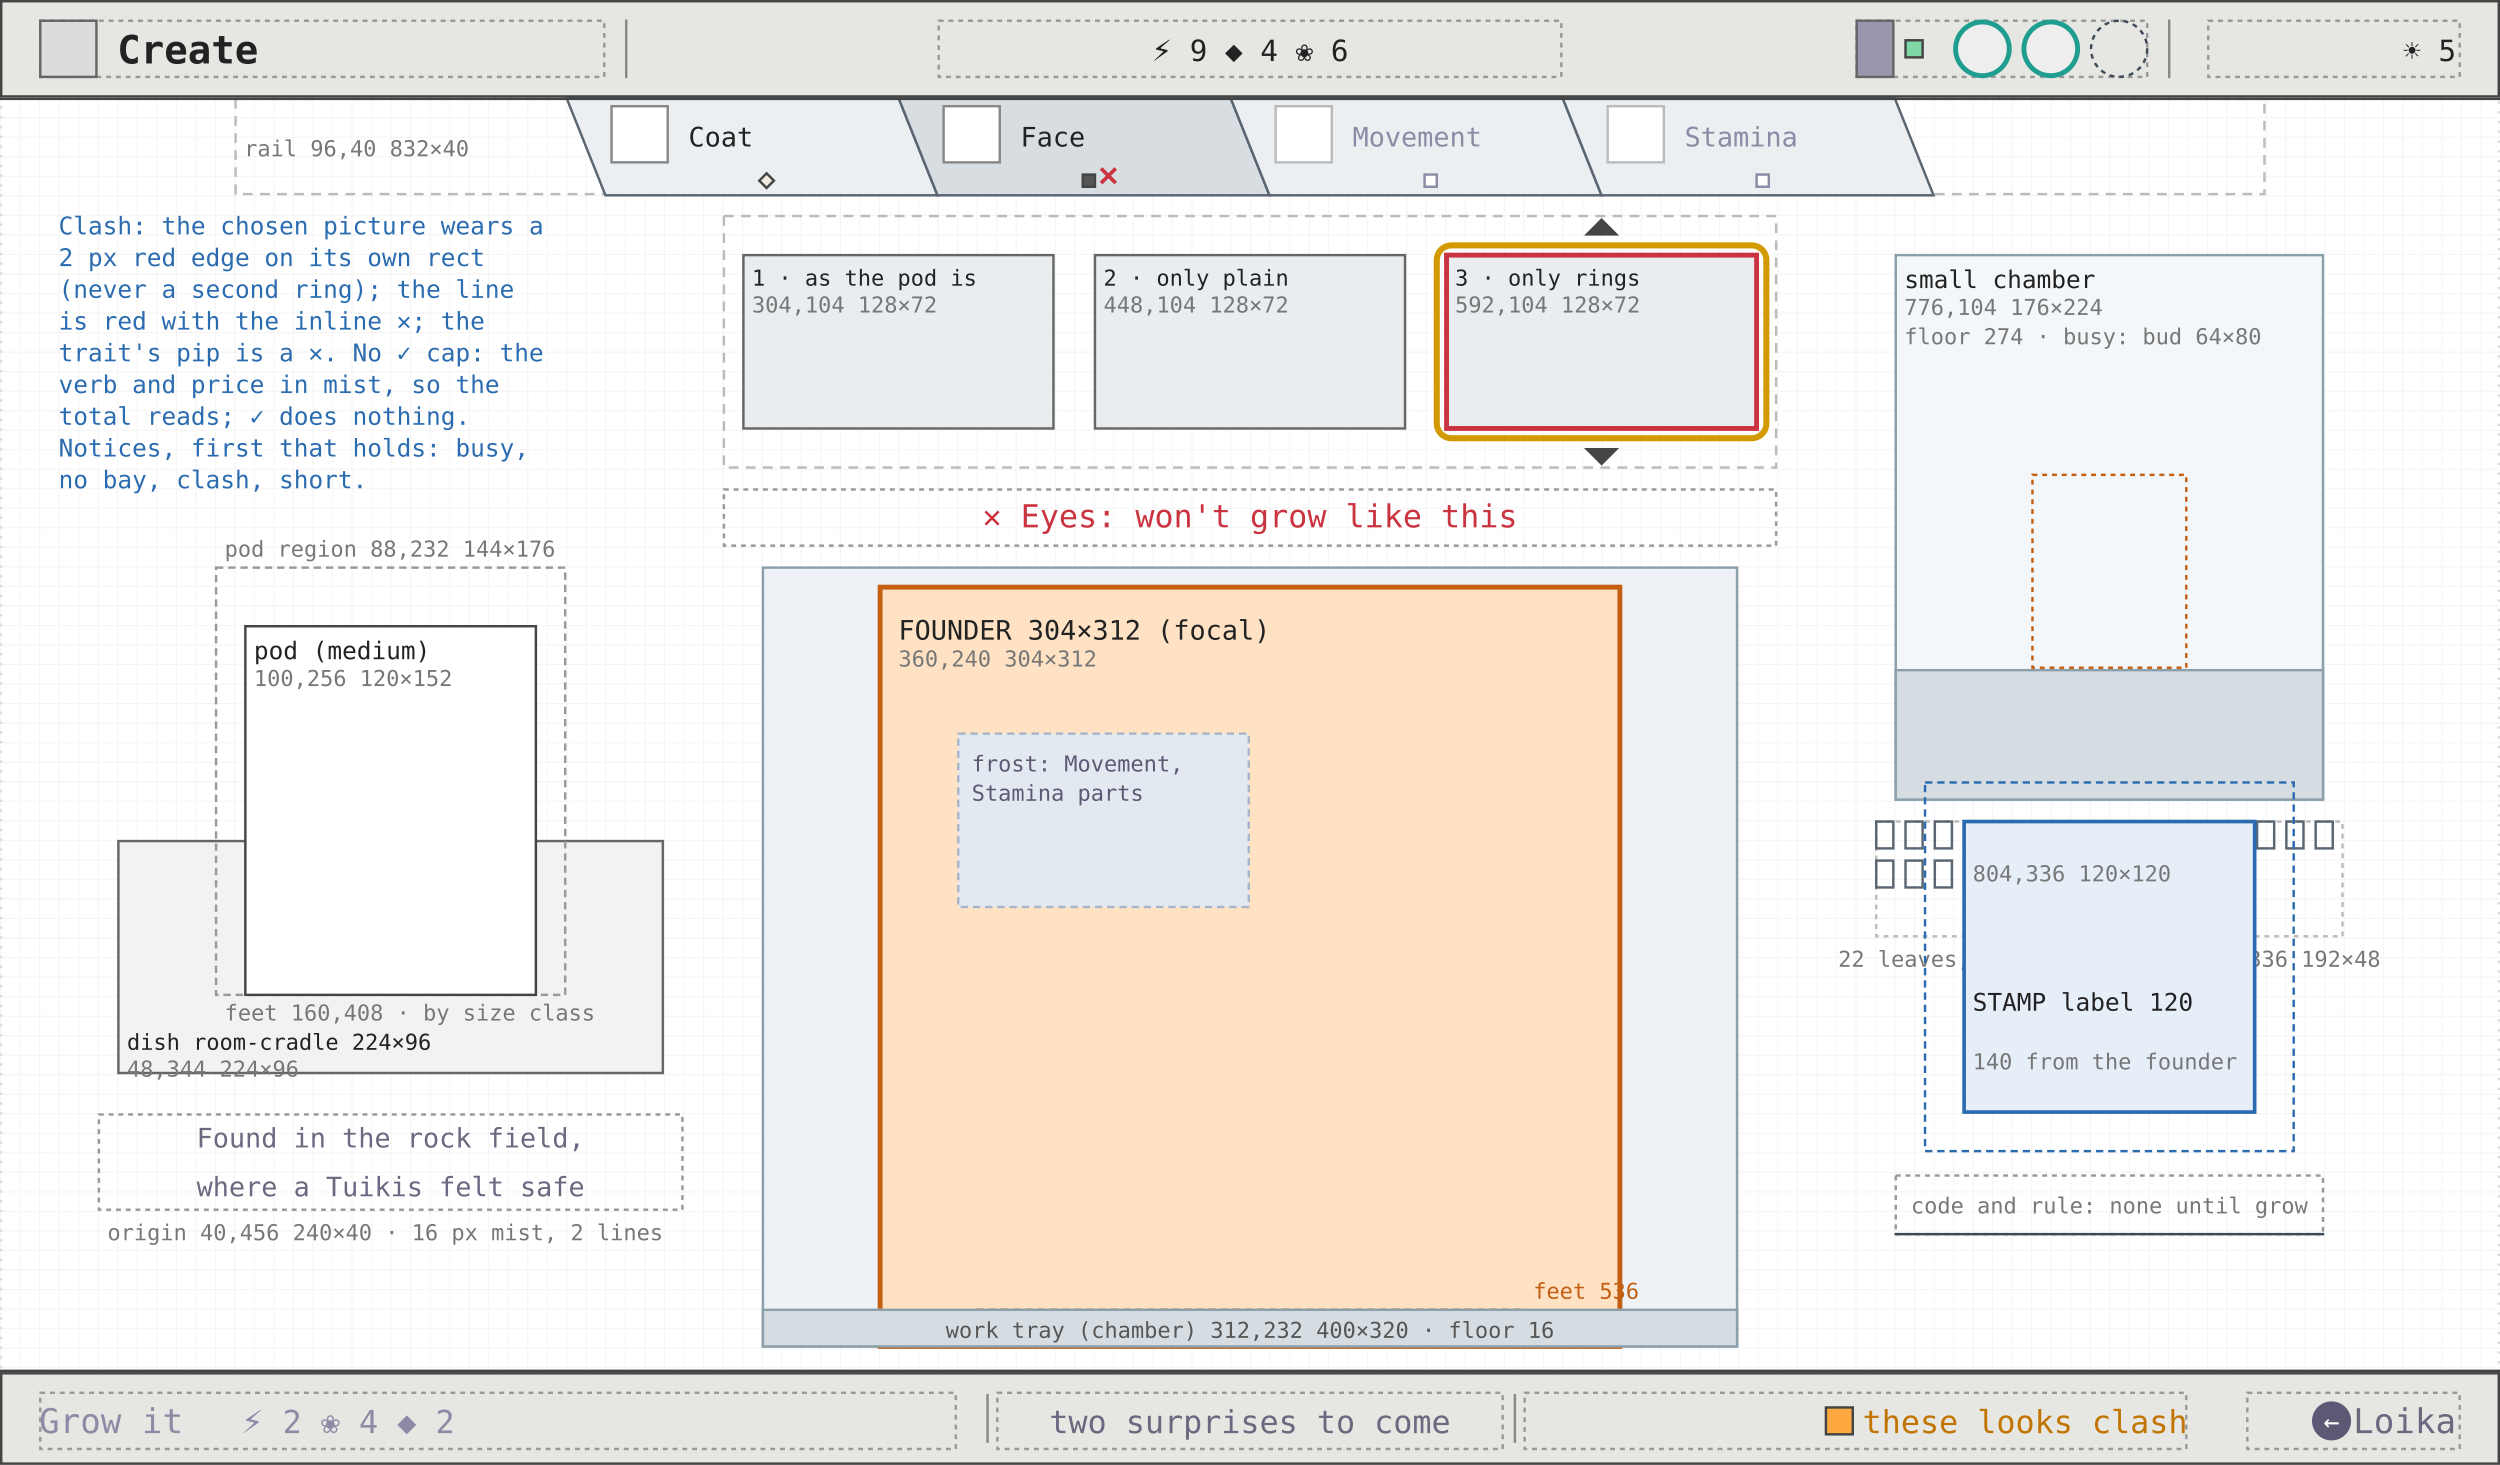
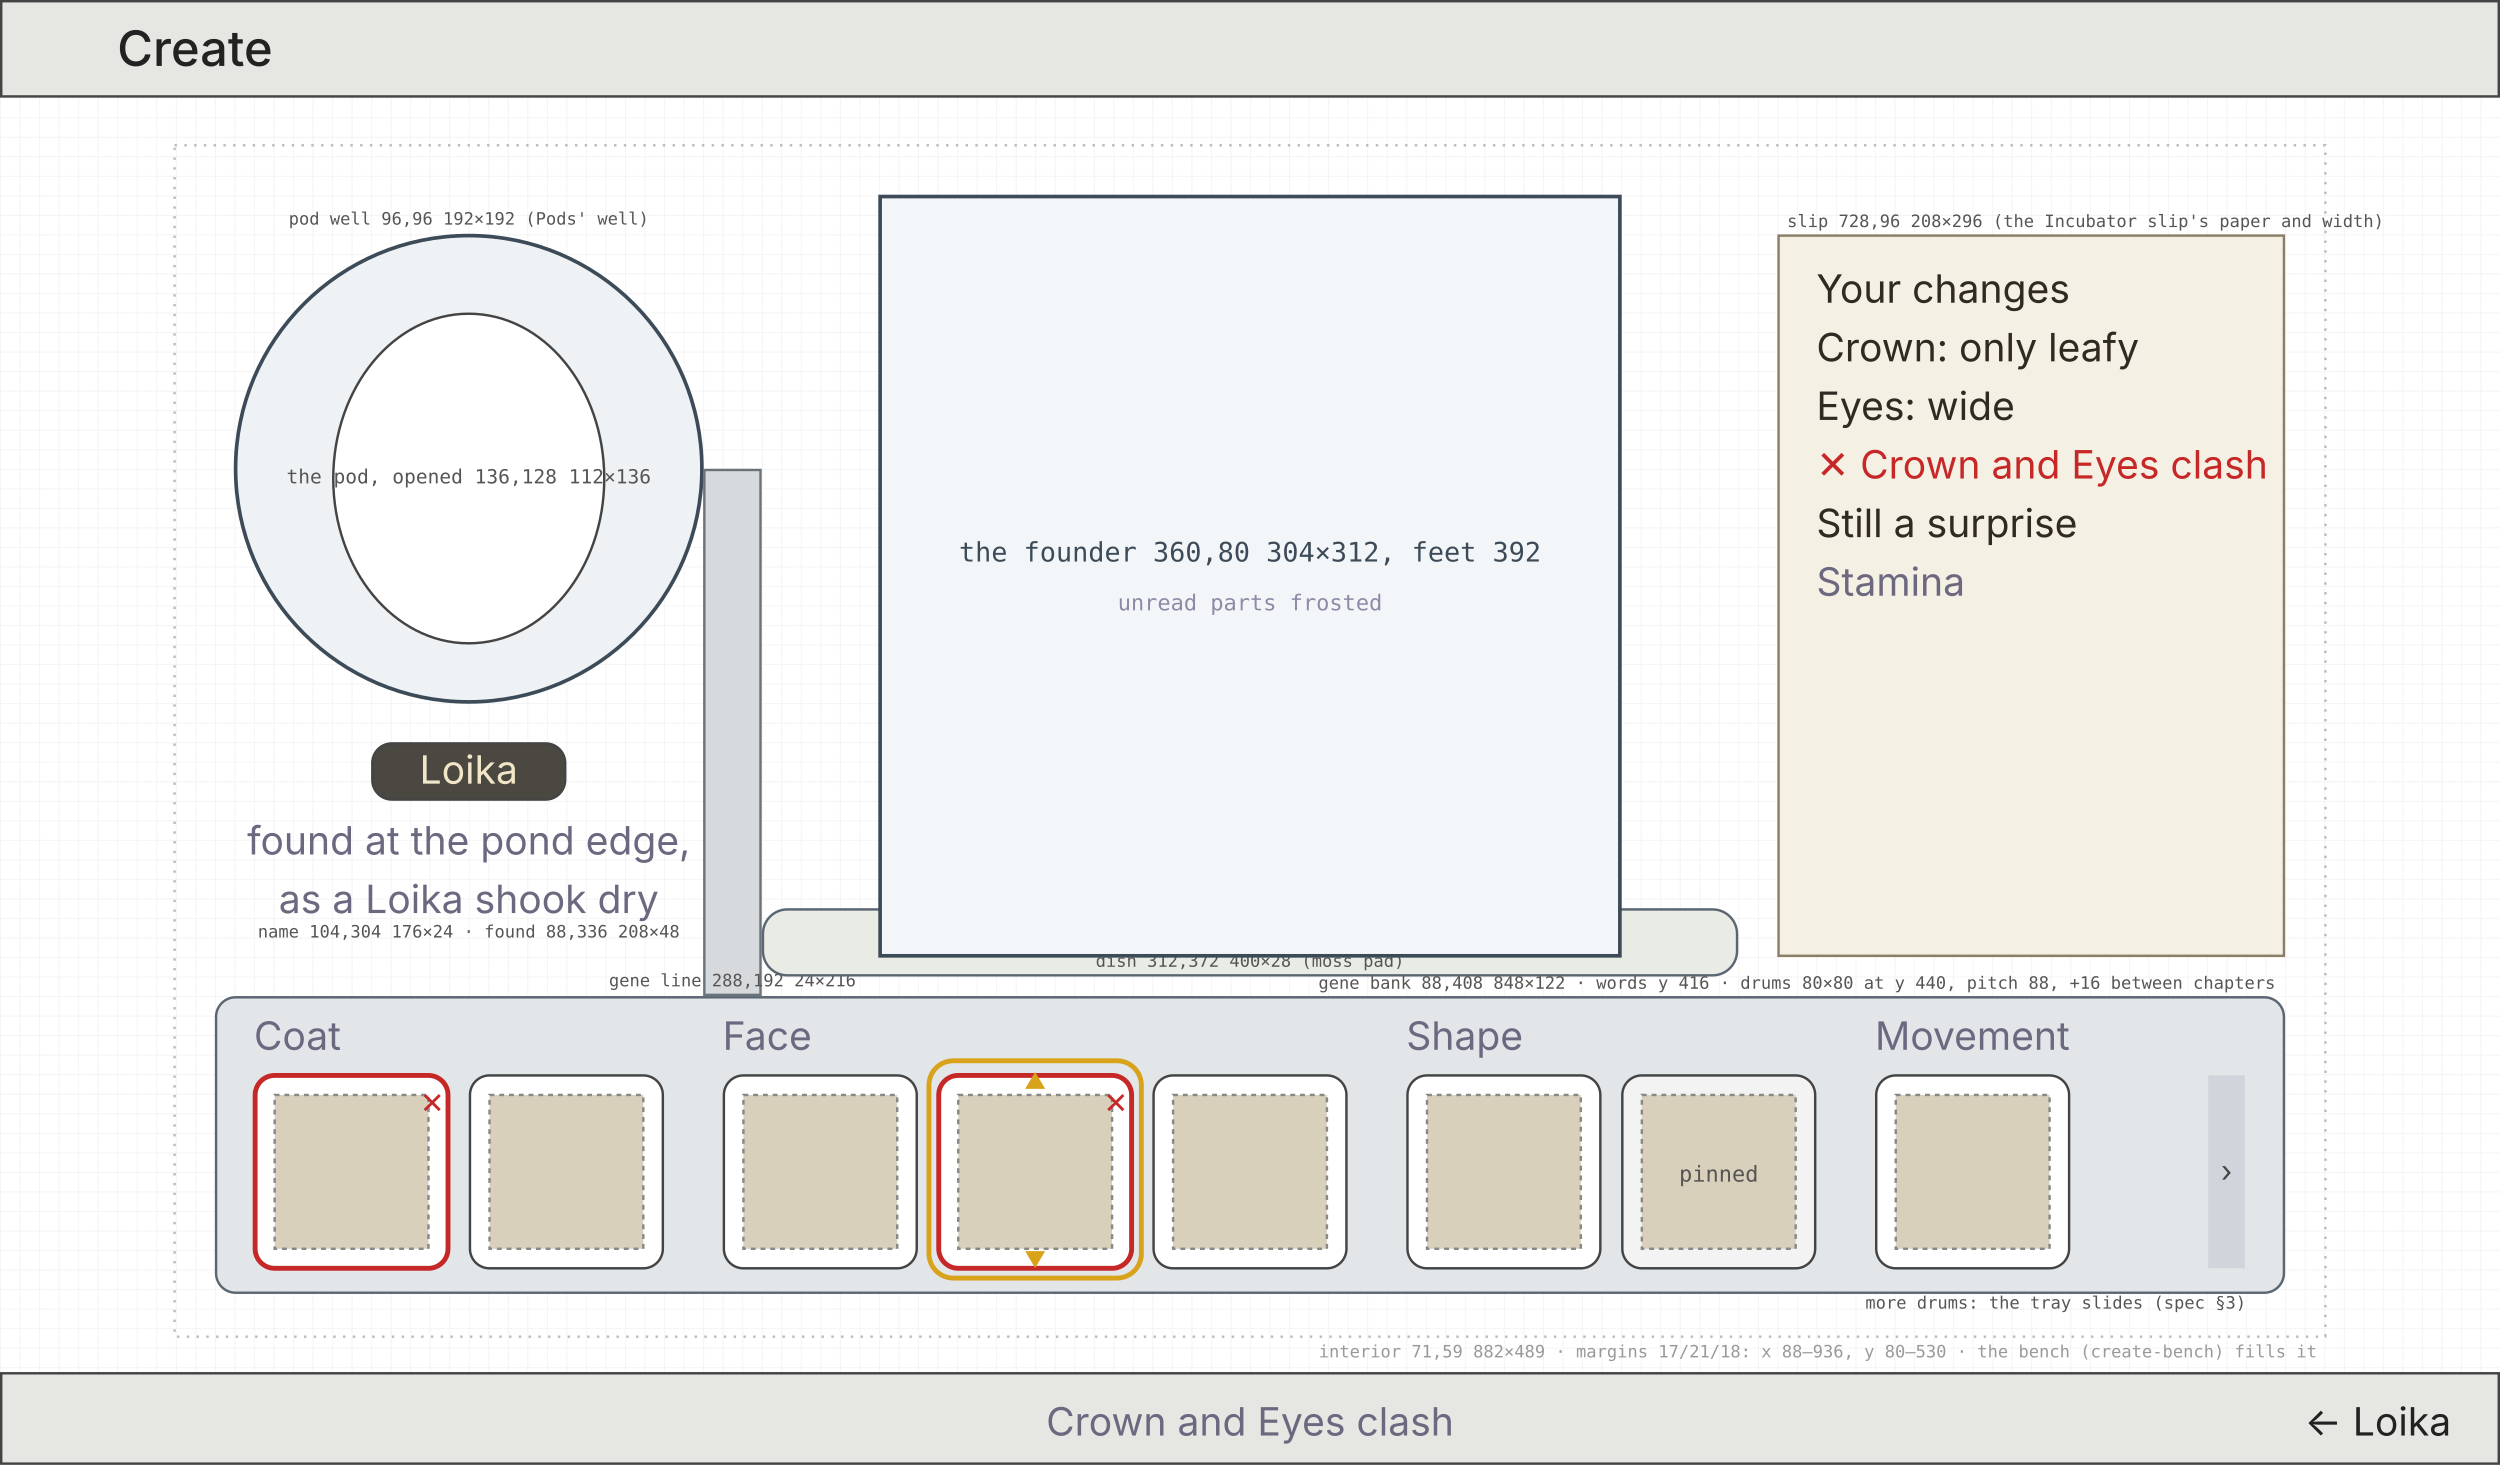
- <svg xmlns="http://www.w3.org/2000/svg" viewBox="0 0 1024 600" width="1024" height="600" font-family="ui-monospace, Menlo, Consolas, monospace">
+ <svg xmlns="http://www.w3.org/2000/svg" viewBox="0 0 1024 600" width="1024" height="600" font-family="Inter, ui-sans-serif, sans-serif">
  <defs>
    <pattern id="g8" width="8" height="8" patternUnits="userSpaceOnUse">
      <path d="M8 0H0V8" fill="none" stroke="#efefef" stroke-width="0.5" />
    </pattern>
-     <marker id="ah" viewBox="0 0 8 8" refX="7" refY="4" markerWidth="7" markerHeight="7" orient="auto">
-       <path d="M0 0L8 4L0 8z" fill="#2b6cb0" />
-     </marker>
-     <marker id="ao" viewBox="0 0 8 8" refX="7" refY="4" markerWidth="7" markerHeight="7" orient="auto">
-       <path d="M0 0L8 4L0 8z" fill="#c45f12" />
-     </marker>
-     <marker id="ag" viewBox="0 0 8 8" refX="7" refY="4" markerWidth="7" markerHeight="7" orient="auto">
-       <path d="M0 0L8 4L0 8z" fill="#6b6880" />
-     </marker>
  </defs>
  <rect width="1024" height="600" fill="#ffffff" />
  <rect width="1024" height="600" fill="url(#g8)" />
-   <rect x="0.5" y="40.5" width="1023" height="521" fill="none" stroke="#ddd" stroke-width="1" stroke-dasharray="1 3" />
-   <rect x="96.5" y="40.5" width="831" height="39" fill="none" stroke="#bbb" stroke-width="1" stroke-dasharray="4 3" />
-   <polygon points="232,40 368,40 384,80 248,80" fill="#eceff1" stroke="#5a6672" stroke-width="1" />
-   <rect x="250.5" y="43.5" width="23" height="23" fill="#fff" stroke="#888" stroke-width="1" />
-   <text x="282" y="60" font-size="11" fill="#222">Coat</text>
-   <polygon points="314,71 317,74 314,77 311,74" fill="#f1ebdf" stroke="#444" stroke-width="1" />
-   <polygon points="368,40 504,40 520,80 384,80" fill="#d8dde2" stroke="#5a6672" stroke-width="1" />
-   <rect x="386.5" y="43.5" width="23" height="23" fill="#fff" stroke="#888" stroke-width="1" />
-   <text x="418" y="60" font-size="11" fill="#222">Face</text>
-   <rect x="443.5" y="71.5" width="5" height="5" fill="#555" stroke="#444" stroke-width="1" />
-   <line x1="451" y1="69" x2="457" y2="75" stroke="#c93440" stroke-width="1.5" />
-   <line x1="457" y1="69" x2="451" y2="75" stroke="#c93440" stroke-width="1.5" />
-   <polygon points="504,40 640,40 656,80 520,80" fill="#eceff1" stroke="#5a6672" stroke-width="1" />
-   <rect x="522.5" y="43.5" width="23" height="23" fill="#fff" stroke="#bbb" stroke-width="1" />
-   <text x="554" y="60" font-size="11" fill="#8d8aa6">Movement</text>
-   <rect x="583.5" y="71.5" width="5" height="5" fill="#fff" stroke="#8d8aa6" stroke-width="1" />
-   <polygon points="640,40 776,40 792,80 656,80" fill="#eceff1" stroke="#5a6672" stroke-width="1" />
-   <rect x="658.5" y="43.5" width="23" height="23" fill="#fff" stroke="#bbb" stroke-width="1" />
-   <text x="690" y="60" font-size="11" fill="#8d8aa6">Stamina</text>
-   <rect x="719.5" y="71.5" width="5" height="5" fill="#fff" stroke="#8d8aa6" stroke-width="1" />
-   <text x="100" y="64" font-size="9" fill="#777">rail 96,40 832×40</text>
-   <rect x="48.5" y="344.5" width="223" height="95" fill="#f2f2f2" stroke="#666" stroke-width="1" />
-   <text x="52" y="430" font-size="9" fill="#222">dish room-cradle 224×96</text>
-   <text x="52" y="441" font-size="9" fill="#777">48,344 224×96</text>
-   <rect x="88.5" y="232.5" width="143" height="175" fill="none" stroke="#999" stroke-width="1" stroke-dasharray="3 2" />
-   <rect x="100.5" y="256.5" width="119" height="151" fill="#fff" stroke="#444" stroke-width="1" />
-   <text x="104" y="270" font-size="10" fill="#222">pod (medium)</text>
-   <text x="104" y="281" font-size="9" fill="#777">100,256 120×152</text>
-   <text x="92" y="228" font-size="9" fill="#777">pod region 88,232 144×176</text>
-   <text x="92" y="418" font-size="9" fill="#777">feet 160,408 · by size class</text>
-   <rect x="40.5" y="456.5" width="239" height="39" fill="none" stroke="#999" stroke-width="1" stroke-dasharray="2 2" />
-   <text x="160" y="470" font-size="11" fill="#6b6880" text-anchor="middle">Found in the rock field,</text>
-   <text x="160" y="490" font-size="11" fill="#6b6880" text-anchor="middle">where a Tuikis felt safe</text>
-   <text x="44" y="508" font-size="9" fill="#777">origin 40,456 240×40 · 16 px mist, 2 lines</text>
-   <rect x="312.5" y="232.5" width="399" height="319" fill="#eef2f6" stroke="#8ca0ab" stroke-width="1" />
-   <rect x="360.5" y="240.5" width="303" height="311" fill="#ffe2c4" stroke="#c45f12" stroke-width="2" />
-   <text x="368" y="262" font-size="11" fill="#222">FOUNDER 304×312 (focal)</text>
-   <text x="368" y="273" font-size="9" fill="#777">360,240 304×312</text>
-   <rect x="392.5" y="300.5" width="119" height="71" fill="#e3e9f0" stroke="#a9b5c8" stroke-width="1" stroke-dasharray="3 2" />
-   <text x="398" y="316" font-size="9" fill="#5d5974">frost: Movement,</text>
-   <text x="398" y="328" font-size="9" fill="#5d5974">Stamina parts</text>
-   <line x1="400" y1="536.5" x2="624" y2="536.5" stroke="#c45f12" stroke-width="1" stroke-dasharray="3 2" />
-   <text x="628" y="532" font-size="9" fill="#c45f12">feet 536</text>
-   <rect x="312.5" y="536.5" width="399" height="15" fill="#d6dde2" stroke="#8ca0ab" stroke-width="1" />
-   <text x="512" y="548" font-size="9" fill="#555" text-anchor="middle">work tray (chamber) 312,232 400×320 · floor 16</text>
-   <rect x="296.5" y="88.5" width="431" height="103" fill="none" stroke="#bbb" stroke-width="1" stroke-dasharray="4 3" />
-   <rect x="304.5" y="104.5" width="127" height="71" fill="#e9edf0" stroke="#666" stroke-width="1" />
-   <text x="308" y="117" font-size="9" fill="#222">1 · as the pod is</text>
-   <text x="308" y="128" font-size="9" fill="#777">304,104 128×72</text>
-   <rect x="448.5" y="104.5" width="127" height="71" fill="#e9edf0" stroke="#666" stroke-width="1" />
-   <text x="452" y="117" font-size="9" fill="#222">2 · only plain</text>
-   <text x="452" y="128" font-size="9" fill="#777">448,104 128×72</text>
-   <rect x="592.5" y="104.5" width="127" height="71" fill="#e9edf0" stroke="#666" stroke-width="1" />
-   <text x="596" y="117" font-size="9" fill="#222">3 · only rings</text>
-   <text x="596" y="128" font-size="9" fill="#777">592,104 128×72</text>
-   <rect x="592.5" y="104.5" width="127" height="71" fill="none" stroke="#c93440" stroke-width="2" />
-   <rect x="588.5" y="100.5" width="135" height="79" rx="6" fill="none" stroke="#d29a00" stroke-width="2.5" />
-   <polygon points="650,96 656,90 662,96" fill="#444" stroke="#444" stroke-width="1" />
-   <polygon points="650,184 656,190 662,184" fill="#444" stroke="#444" stroke-width="1" />
-   <rect x="296.5" y="200.5" width="431" height="23" fill="none" stroke="#999" stroke-width="1" stroke-dasharray="2 2" />
-   <text x="512" y="216" font-size="13" fill="#c93440" text-anchor="middle">✕ Eyes: won't grow like this</text>
-   <rect x="776.5" y="104.5" width="175" height="223" fill="#f4f7f9" stroke="#8ca0ab" stroke-width="1" />
-   <rect x="776.5" y="274.5" width="175" height="53" fill="#d6dde2" stroke="#8ca0ab" stroke-width="1" />
-   <text x="780" y="118" font-size="10" fill="#222">small chamber</text>
-   <text x="780" y="129" font-size="9" fill="#777">776,104 176×224</text>
-   <text x="780" y="141" font-size="9" fill="#777">floor 274 · busy: bud 64×80</text>
-   <rect x="832.5" y="194.5" width="63" height="79" fill="none" stroke="#c45f12" stroke-width="1" stroke-dasharray="2 2" />
-   <rect x="768.5" y="336.5" width="191" height="47" fill="none" stroke="#bbb" stroke-width="1" stroke-dasharray="2 2" />
-   <rect x="768.5" y="336.5" width="7" height="11" fill="none" stroke="#5a6672" stroke-width="1" />
-   <rect x="780.5" y="336.5" width="7" height="11" fill="none" stroke="#5a6672" stroke-width="1" />
-   <rect x="792.5" y="336.5" width="7" height="11" fill="none" stroke="#5a6672" stroke-width="1" />
-   <rect x="804.5" y="336.5" width="7" height="11" fill="none" stroke="#5a6672" stroke-width="1" />
-   <rect x="816.5" y="336.5" width="7" height="11" fill="none" stroke="#5a6672" stroke-width="1" />
-   <rect x="828.5" y="336.5" width="7" height="11" fill="none" stroke="#5a6672" stroke-width="1" />
-   <rect x="840.5" y="336.5" width="7" height="11" fill="none" stroke="#5a6672" stroke-width="1" />
-   <rect x="852.5" y="336.5" width="7" height="11" fill="none" stroke="#5a6672" stroke-width="1" />
-   <rect x="864.5" y="336.5" width="7" height="11" fill="none" stroke="#5a6672" stroke-width="1" />
-   <rect x="876.5" y="336.5" width="7" height="11" fill="none" stroke="#5a6672" stroke-width="1" />
-   <rect x="888.5" y="336.5" width="7" height="11" fill="none" stroke="#5a6672" stroke-width="1" />
-   <rect x="900.5" y="336.5" width="7" height="11" fill="none" stroke="#5a6672" stroke-width="1" />
-   <rect x="912.5" y="336.5" width="7" height="11" fill="none" stroke="#5a6672" stroke-width="1" />
-   <rect x="924.5" y="336.5" width="7" height="11" fill="none" stroke="#5a6672" stroke-width="1" />
-   <rect x="936.5" y="336.5" width="7" height="11" fill="none" stroke="#5a6672" stroke-width="1" />
-   <rect x="948.5" y="336.5" width="7" height="11" fill="none" stroke="#5a6672" stroke-width="1" />
-   <rect x="768.5" y="352.5" width="7" height="11" fill="none" stroke="#5a6672" stroke-width="1" />
-   <rect x="780.5" y="352.5" width="7" height="11" fill="none" stroke="#5a6672" stroke-width="1" />
-   <rect x="792.5" y="352.5" width="7" height="11" fill="none" stroke="#5a6672" stroke-width="1" />
-   <rect x="804.5" y="352.5" width="7" height="11" fill="none" stroke="#5a6672" stroke-width="1" />
-   <rect x="816.5" y="352.5" width="7" height="11" fill="none" stroke="#5a6672" stroke-width="1" />
-   <rect x="828.5" y="352.5" width="7" height="11" fill="none" stroke="#5a6672" stroke-width="1" />
-   <text x="864" y="396" font-size="9" fill="#777" text-anchor="middle">22 leaves, empty (bevel) · 768,336 192×48</text>
-   <rect x="788.5" y="320.5" width="151" height="151" fill="none" stroke="#2b6cb0" stroke-width="1" stroke-dasharray="3 2" />
-   <rect x="804.5" y="336.5" width="119" height="119" fill="#e6eef8" stroke="#2b6cb0" stroke-width="1.5" />
-   <text x="808" y="414" font-size="10" fill="#222">STAMP label 120</text>
-   <text x="808" y="361" font-size="9" fill="#777">804,336 120×120</text>
-   <text x="808" y="438" font-size="9" fill="#777">140 from the founder</text>
-   <rect x="776.5" y="481.5" width="175" height="24" fill="none" stroke="#999" stroke-width="1" stroke-dasharray="2 2" />
-   <line x1="776" y1="505.5" x2="952" y2="505.5" stroke="#3c4b57" stroke-width="1" />
-   <text x="864" y="497" font-size="9" fill="#777" text-anchor="middle">code and rule: none until grow</text>
-   <text x="24" y="96" font-size="10" fill="#2b6cb0">Clash: the chosen picture wears a</text>
-   <text x="24" y="109" font-size="10" fill="#2b6cb0">2 px red edge on its own rect</text>
-   <text x="24" y="122" font-size="10" fill="#2b6cb0">(never a second ring); the line</text>
-   <text x="24" y="135" font-size="10" fill="#2b6cb0">is red with the inline ✕; the</text>
-   <text x="24" y="148" font-size="10" fill="#2b6cb0">trait's pip is a ✕. No ✓ cap: the</text>
-   <text x="24" y="161" font-size="10" fill="#2b6cb0">verb and price in mist, so the</text>
-   <text x="24" y="174" font-size="10" fill="#2b6cb0">total reads; ✓ does nothing.</text>
-   <text x="24" y="187" font-size="10" fill="#2b6cb0">Notices, first that holds: busy,</text>
-   <text x="24" y="200" font-size="10" fill="#2b6cb0">no bay, clash, short.</text>
-   <line x1="0" y1="40.5" x2="1024" y2="40.5" stroke="#444" stroke-width="1" />
+   <rect x="71.5" y="59.5" width="881" height="488" fill="none" stroke="#bbb" stroke-width="1" stroke-dasharray="1 3" />
+   <text x="949" y="556" font-size="7" fill="#999" text-anchor="end" font-family="DejaVu Sans Mono, ui-monospace, monospace">interior 71,59 882×489 · margins 17/21/18: x 88–936, y 80–530 · the bench (create-bench) fills it</text>
  <rect x="0.5" y="0.5" width="1023" height="39" fill="#e6e6e2" stroke="#444" stroke-width="1" />
-   <rect x="16.5" y="8.5" width="231" height="23" fill="none" stroke="#999" stroke-width="1" stroke-dasharray="2 2" />
-   <rect x="16.5" y="8.5" width="23" height="23" fill="#dcdcdc" stroke="#666" stroke-width="1" />
-   <text x="48" y="26" font-size="16" fill="#222" font-weight="600">Create</text>
-   <line x1="256.5" y1="8" x2="256.5" y2="32" stroke="#888" stroke-width="1" />
-   <line x1="888.5" y1="8" x2="888.5" y2="32" stroke="#888" stroke-width="1" />
-   <rect x="384.5" y="8.5" width="255" height="23" fill="none" stroke="#999" stroke-width="1" stroke-dasharray="2 2" />
-   <text x="512" y="25" font-size="12" fill="#222" text-anchor="middle">⚡ 9   ◆ 4   ❀ 6</text>
-   <rect x="760.5" y="8.5" width="119" height="23" fill="none" stroke="#999" stroke-width="1" stroke-dasharray="2 2" />
-   <rect x="760.5" y="8.5" width="15" height="23" fill="#9a96ae" stroke="#666" stroke-width="1" />
-   <rect x="780.5" y="16.5" width="7" height="7" fill="#7fd8a6" stroke="#444" stroke-width="1" />
-   <circle cx="812" cy="20" r="11" fill="#eee" stroke="#1f9d8f" stroke-width="2" />
-   <circle cx="840" cy="20" r="11" fill="#eee" stroke="#1f9d8f" stroke-width="2" />
-   <circle cx="868" cy="20" r="11.5" fill="none" stroke="#3c4b57" stroke-width="1" stroke-dasharray="2 2" />
-   <rect x="904.5" y="8.5" width="103" height="23" fill="none" stroke="#999" stroke-width="1" stroke-dasharray="2 2" />
-   <text x="1006" y="25" font-size="12" fill="#222" text-anchor="end">☀ 5</text>
-   <line x1="0" y1="561.5" x2="1024" y2="561.5" stroke="#444" stroke-width="1" />
+   <text x="48" y="27" font-size="20" fill="#222" text-anchor="start" font-weight="500">Create</text>
  <rect x="0.5" y="562.5" width="1023" height="37" fill="#e6e6e2" stroke="#444" stroke-width="1" />
-   <rect x="16.5" y="570.5" width="375" height="23" fill="none" stroke="#999" stroke-width="1" stroke-dasharray="2 2" />
-   <rect x="408.5" y="570.5" width="207" height="23" fill="none" stroke="#999" stroke-width="1" stroke-dasharray="2 2" />
-   <rect x="624.5" y="570.5" width="271" height="23" fill="none" stroke="#999" stroke-width="1" stroke-dasharray="2 2" />
-   <rect x="920.5" y="570.5" width="87" height="23" fill="none" stroke="#999" stroke-width="1" stroke-dasharray="2 2" />
-   <line x1="404.5" y1="571" x2="404.5" y2="591" stroke="#888" stroke-width="1" />
-   <line x1="620.5" y1="571" x2="620.5" y2="591" stroke="#888" stroke-width="1" />
-   <text x="16" y="587" font-size="14" fill="#8d8aa6">Grow it</text>
-   <text x="98.8" y="587" font-size="13" fill="#8d8aa6">⚡ 2  ❀ 4  ◆ 2</text>
-   <text x="512" y="587" font-size="13" fill="#6b6880" text-anchor="middle">two surprises to come</text>
-   <rect x="747.9" y="576.5" width="11" height="11" fill="#ffa83f" stroke="#444" stroke-width="1" />
-   <text x="896" y="587" font-size="13" fill="#c27400" text-anchor="end">these looks clash</text>
-   <circle cx="955" cy="582" r="8" fill="#5d5974" />
-   <text x="955" y="586" font-size="11" fill="#fff" text-anchor="middle">←</text>
-   <text x="1006" y="587" font-size="14" fill="#6b6880" text-anchor="end">Loika</text>
+   <text x="36" y="588" font-size="16" fill="#c4500f" text-anchor="start" />
+   <text x="512" y="588" font-size="16" fill="#6b6880" text-anchor="middle">Crown and Eyes clash</text>
+   <text x="1004" y="588" font-size="16" fill="#222" text-anchor="end">← Loika</text>
+   <rect x="96.5" y="96.5" width="191" height="191" fill="#eef2f5" stroke="#3c4b57" stroke-width="1.5" rx="96" />
+   <text x="192" y="92" font-size="7" fill="#555" text-anchor="middle" font-family="DejaVu Sans Mono, ui-monospace, monospace">pod well 96,96 192×192 (Pods' well)</text>
+   <ellipse cx="192" cy="196" rx="55.5" ry="67.5" fill="#ffffff" stroke="#444" />
+   <text x="192" y="198" font-size="8" fill="#555" text-anchor="middle" font-family="DejaVu Sans Mono, ui-monospace, monospace">the pod, opened 136,128 112×136</text>
+   <rect x="152.5" y="304.5" width="79" height="23" fill="#4b4741" stroke="#444" stroke-width="1" rx="8" />
+   <text x="192" y="321" font-size="16" fill="#f2e6c9" text-anchor="middle">Loika</text>
+   <text x="192" y="350" font-size="16" fill="#6b6880" text-anchor="middle">found at the pond edge,</text>
+   <text x="192" y="374" font-size="16" fill="#6b6880" text-anchor="middle">as a Loika shook dry</text>
+   <text x="192" y="384" font-size="7" fill="#555" text-anchor="middle" font-family="DejaVu Sans Mono, ui-monospace, monospace">name 104,304 176×24 · found 88,336 208×48</text>
+   <rect x="288.5" y="192.5" width="23" height="215" fill="#d7dadd" stroke="#6b737a" stroke-width="1" />
+   <text x="300" y="404" font-size="7" fill="#555" text-anchor="middle" font-family="DejaVu Sans Mono, ui-monospace, monospace">gene line 288,192 24×216</text>
+   <rect x="312.5" y="372.5" width="399" height="27" fill="#e8ece4" stroke="#5a6672" stroke-width="1" rx="10" />
+   <text x="512" y="396" font-size="7" fill="#555" text-anchor="middle" font-family="DejaVu Sans Mono, ui-monospace, monospace">dish 312,372 400×28 (moss pad)</text>
+   <rect x="360.5" y="80.5" width="303" height="311" fill="#f3f6f8" stroke="#3c4b57" stroke-width="1.5" />
+   <text x="512" y="230" font-size="11" fill="#3c4b57" text-anchor="middle" font-family="DejaVu Sans Mono, ui-monospace, monospace">the founder 360,80 304×312, feet 392</text>
+   <text x="512" y="250" font-size="9" fill="#8d8aa6" text-anchor="middle" font-family="DejaVu Sans Mono, ui-monospace, monospace">unread parts frosted</text>
+   <rect x="728.5" y="96.5" width="207" height="295" fill="#f5f0e4" stroke="#8b7f66" stroke-width="1" />
+   <text x="732" y="93" font-size="7" fill="#555" text-anchor="start" font-family="DejaVu Sans Mono, ui-monospace, monospace">slip 728,96 208×296 (the Incubator slip's paper and width)</text>
+   <text x="744" y="124" font-size="16" fill="#2f2a22" text-anchor="start">Your changes</text>
+   <text x="744" y="148" font-size="16" fill="#2f2a22" text-anchor="start">Crown: only leafy</text>
+   <text x="744" y="172" font-size="16" fill="#2f2a22" text-anchor="start">Eyes: wide</text>
+   <text x="744" y="196" font-size="16" fill="#c62828" text-anchor="start">✕ Crown and Eyes clash</text>
+   <text x="744" y="220" font-size="16" fill="#2f2a22" text-anchor="start">Still a surprise</text>
+   <text x="744" y="244" font-size="16" fill="#6b6880" text-anchor="start">Stamina</text>
+   <rect x="88.5" y="408.5" width="847" height="121" fill="#e3e6e8" stroke="#5a6672" stroke-width="1" rx="8" />
+   <text x="932" y="405" font-size="7" fill="#555" text-anchor="end" font-family="DejaVu Sans Mono, ui-monospace, monospace">gene bank 88,408 848×122 · words y 416 · drums 80×80 at y 440, pitch 88, +16 between chapters</text>
+   <text x="104" y="430" font-size="16" fill="#6b6880" text-anchor="start">Coat</text>
+   <rect x="104.5" y="440.5" width="79" height="79" fill="#ffffff" stroke="#c62828" stroke-width="2" rx="8" />
+   <rect x="112.5" y="448.5" width="63" height="63" fill="#d9d0bc" stroke="#888" stroke-width="1" stroke-dasharray="2 2" />
+   <text x="172" y="456" font-size="12" fill="#c62828" text-anchor="start">✕</text>
+   <rect x="192.5" y="440.5" width="79" height="79" fill="#ffffff" stroke="#444" stroke-width="1" rx="8" />
+   <rect x="200.5" y="448.5" width="63" height="63" fill="#d9d0bc" stroke="#888" stroke-width="1" stroke-dasharray="2 2" />
+   <text x="296" y="430" font-size="16" fill="#6b6880" text-anchor="start">Face</text>
+   <rect x="296.5" y="440.5" width="79" height="79" fill="#ffffff" stroke="#444" stroke-width="1" rx="8" />
+   <rect x="304.5" y="448.5" width="63" height="63" fill="#d9d0bc" stroke="#888" stroke-width="1" stroke-dasharray="2 2" />
+   <rect x="384.5" y="440.5" width="79" height="79" fill="#ffffff" stroke="#c62828" stroke-width="2" rx="8" />
+   <rect x="392.5" y="448.5" width="63" height="63" fill="#d9d0bc" stroke="#888" stroke-width="1" stroke-dasharray="2 2" />
+   <text x="452" y="456" font-size="12" fill="#c62828" text-anchor="start">✕</text>
+   <rect x="380.5" y="434.5" width="87" height="89" fill="none" stroke="#d9a21b" stroke-width="2" rx="10" />
+   <text x="424" y="446" font-size="9" fill="#d9a21b" text-anchor="middle">▲</text>
+   <text x="424" y="519" font-size="9" fill="#d9a21b" text-anchor="middle">▼</text>
+   <rect x="472.5" y="440.5" width="79" height="79" fill="#ffffff" stroke="#444" stroke-width="1" rx="8" />
+   <rect x="480.5" y="448.5" width="63" height="63" fill="#d9d0bc" stroke="#888" stroke-width="1" stroke-dasharray="2 2" />
+   <text x="576" y="430" font-size="16" fill="#6b6880" text-anchor="start">Shape</text>
+   <rect x="576.5" y="440.5" width="79" height="79" fill="#ffffff" stroke="#444" stroke-width="1" rx="8" />
+   <rect x="584.5" y="448.5" width="63" height="63" fill="#d9d0bc" stroke="#888" stroke-width="1" stroke-dasharray="2 2" />
+   <rect x="664.5" y="440.5" width="79" height="79" fill="#f3f3f3" stroke="#444" stroke-width="1" rx="8" />
+   <rect x="672.5" y="448.5" width="63" height="63" fill="#d9d0bc" stroke="#888" stroke-width="1" stroke-dasharray="2 2" />
+   <text x="704" y="484" font-size="9" fill="#555" text-anchor="middle" font-family="DejaVu Sans Mono, ui-monospace, monospace">pinned</text>
+   <text x="768" y="430" font-size="16" fill="#6b6880" text-anchor="start">Movement</text>
+   <rect x="768.5" y="440.5" width="79" height="79" fill="#ffffff" stroke="#444" stroke-width="1" rx="8" />
+   <rect x="776.5" y="448.5" width="63" height="63" fill="#d9d0bc" stroke="#888" stroke-width="1" stroke-dasharray="2 2" />
+   <rect x="904.5" y="440.5" width="15" height="79" fill="#cfd5da" stroke="none" stroke-width="1" />
+   <text x="912" y="484" font-size="12" fill="#444" text-anchor="middle">›</text>
+   <text x="920" y="536" font-size="7" fill="#555" text-anchor="end" font-family="DejaVu Sans Mono, ui-monospace, monospace">more drums: the tray slides (spec §3)</text>
</svg>
